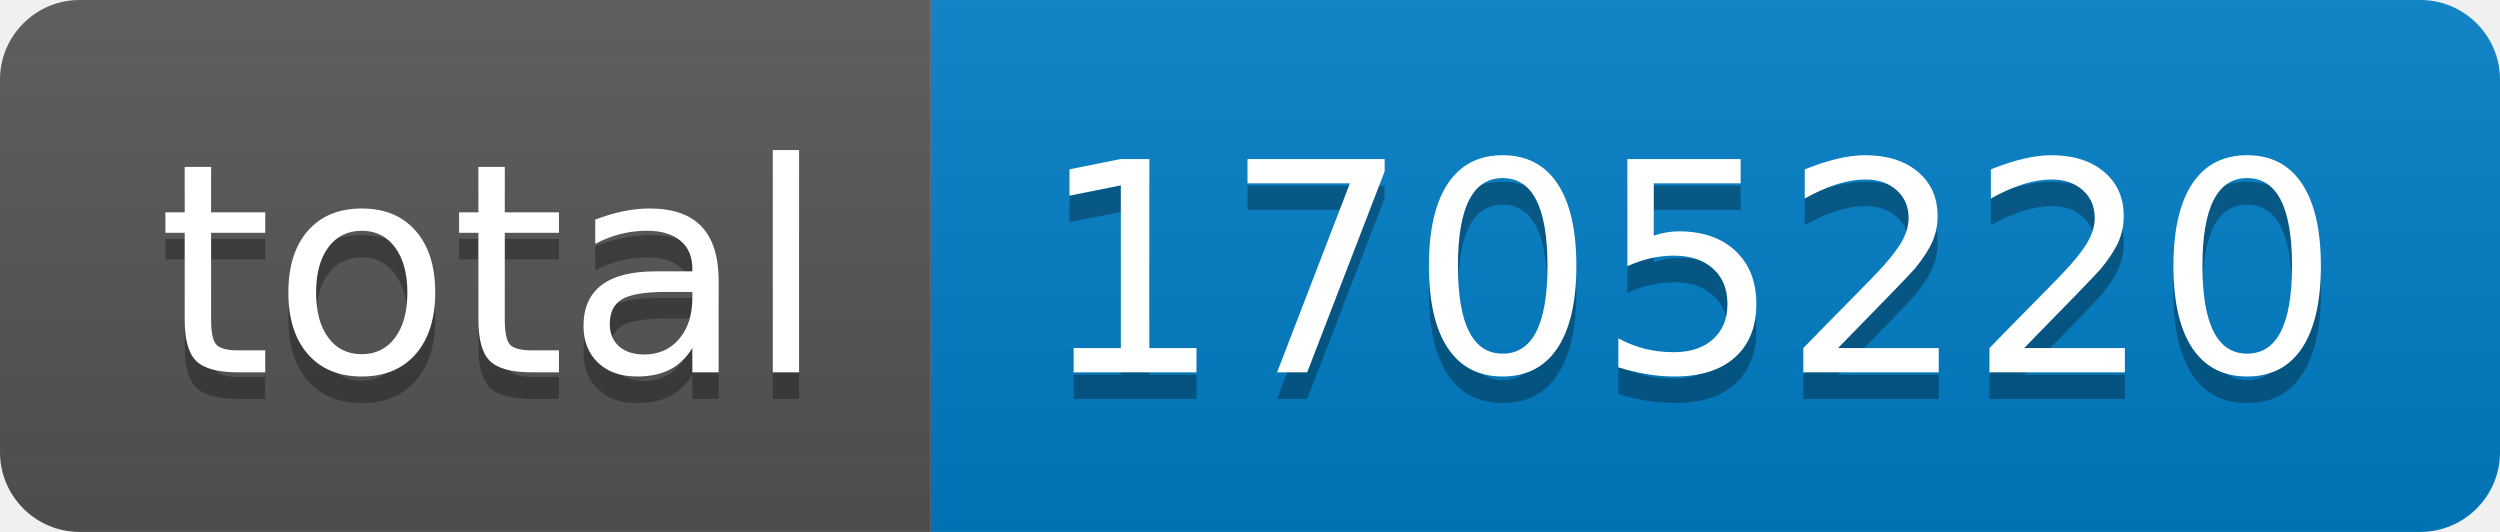
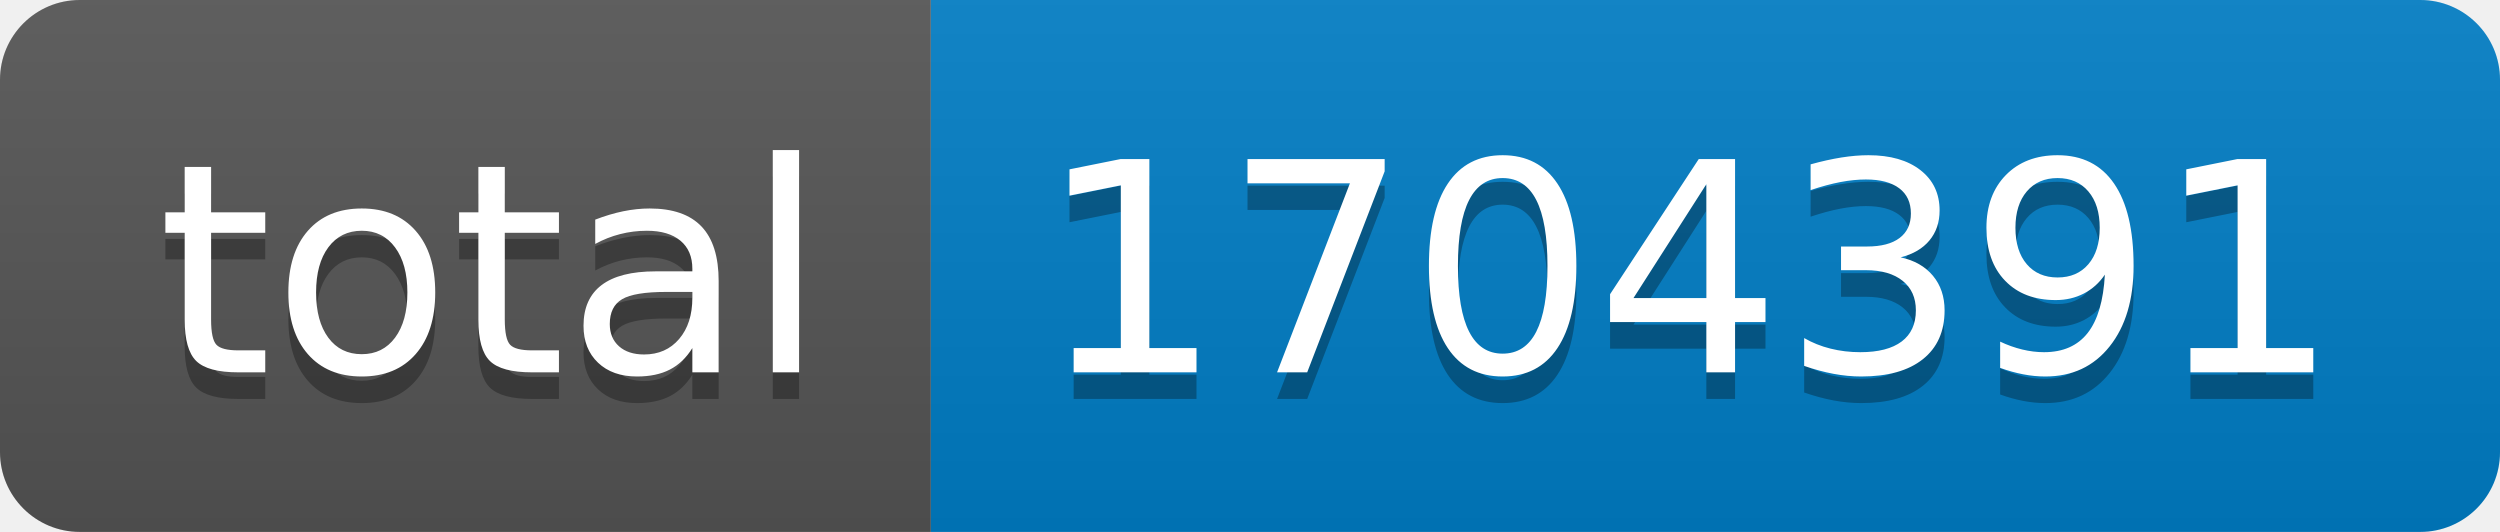
- <svg xmlns="http://www.w3.org/2000/svg" width="94" height="20" role="img" aria-label="total: 1705220">
+ <svg xmlns="http://www.w3.org/2000/svg" width="94" height="20" role="img" aria-label="total: 1704391">
  <linearGradient id="s" x2="0" y2="100%">
    <stop offset="0" stop-color="#bbb" stop-opacity=".1" />
    <stop offset="1" stop-opacity=".1" />
  </linearGradient>
  <clipPath id="r">
    <rect width="94" height="20" rx="3" fill="#fff" />
  </clipPath>
  <g clip-path="url(#r)">
    <rect width="35" height="20" fill="#555" />
    <rect x="35" width="59" height="20" fill="#007ec6" />
    <rect width="94" height="20" fill="url(#s)" />
  </g>
  <g fill="#fff" text-anchor="middle" font-family="Verdana,Geneva,DejaVu Sans,sans-serif" text-rendering="geometricPrecision" font-size="110">
    <text aria-hidden="true" x="185" y="150" fill="#010101" fill-opacity=".3" transform="scale(.1)" textLength="250">total</text>
    <text x="185" y="140" transform="scale(.1)" fill="#fff" textLength="250">total</text>
-     <text aria-hidden="true" x="635" y="150" fill="#010101" fill-opacity=".3" transform="scale(.1)" textLength="490">1705220</text>
-     <text x="635" y="140" transform="scale(.1)" fill="#fff" textLength="490">1705220</text>
+     <text aria-hidden="true" x="635" y="150" fill="#010101" fill-opacity=".3" transform="scale(.1)" textLength="490">1704391</text>
+     <text x="635" y="140" transform="scale(.1)" fill="#fff" textLength="490">1704391</text>
  </g>
</svg>
